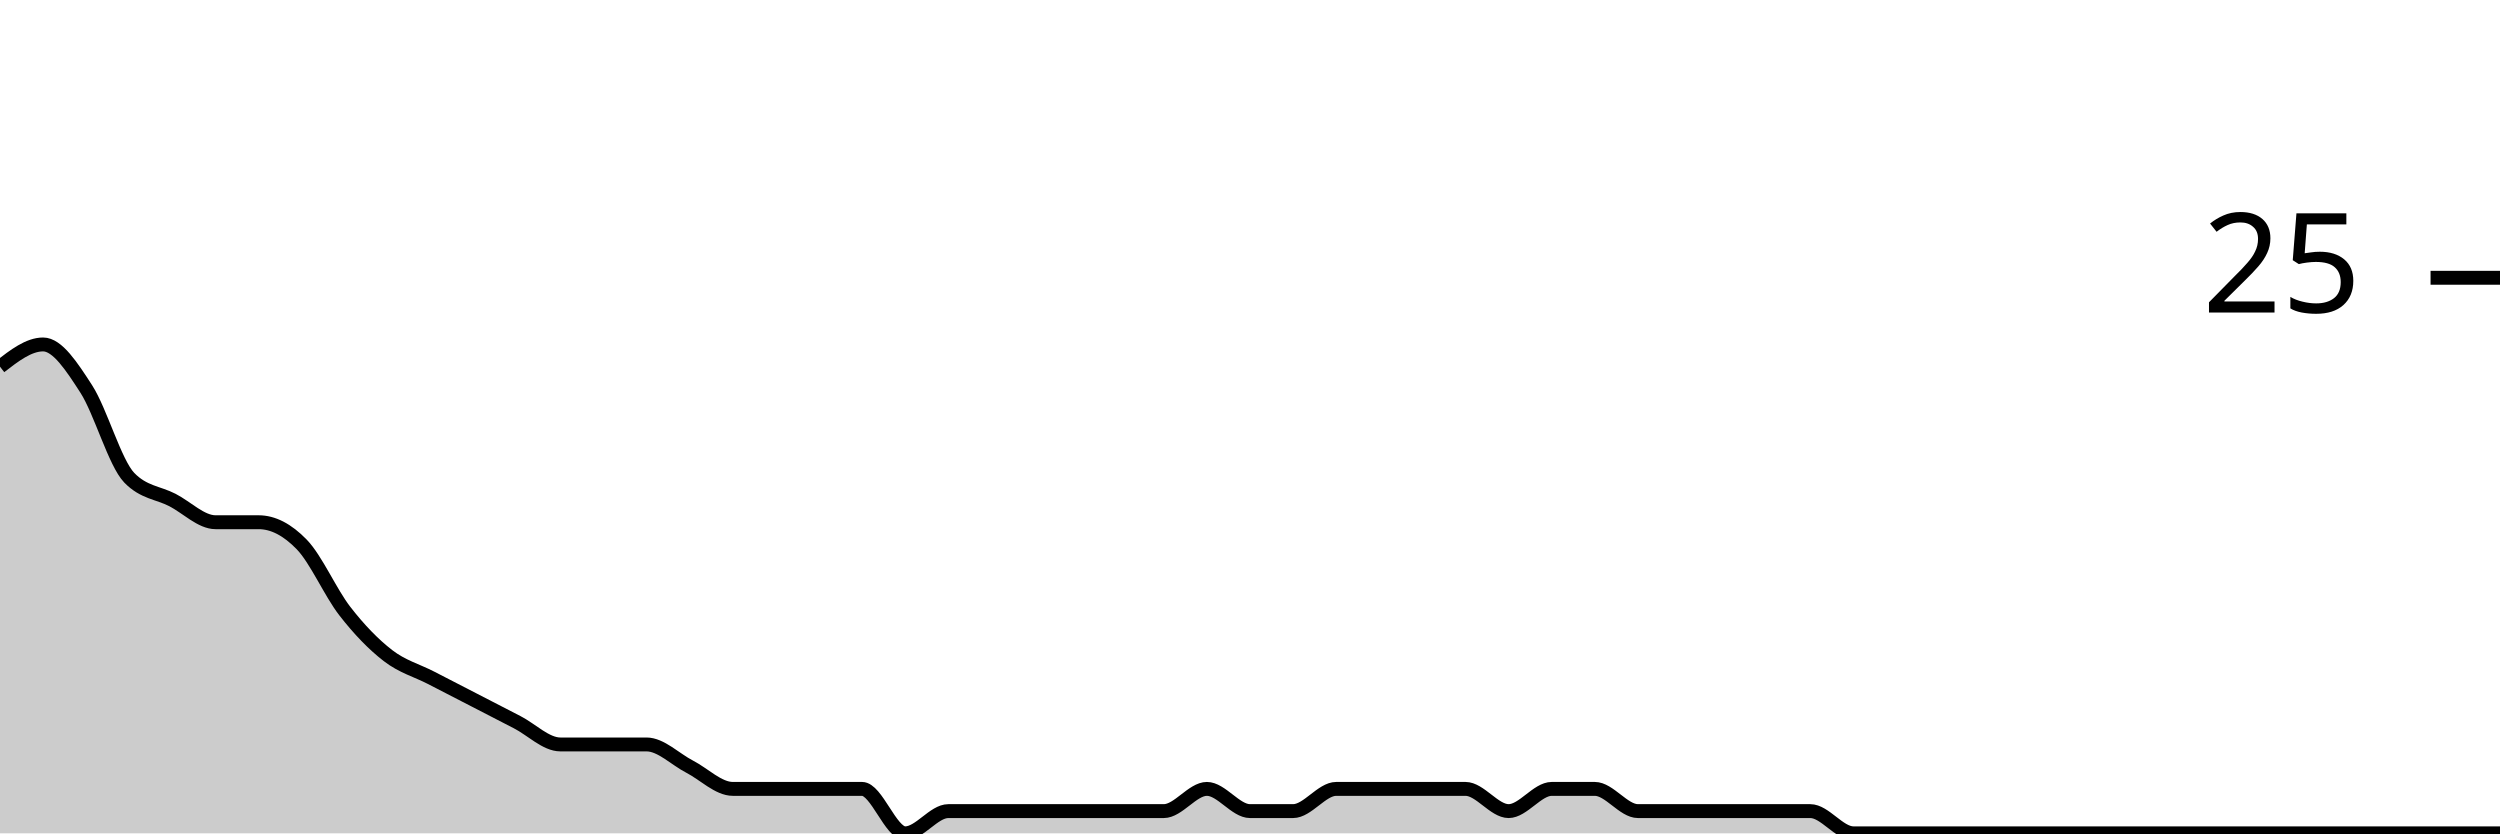
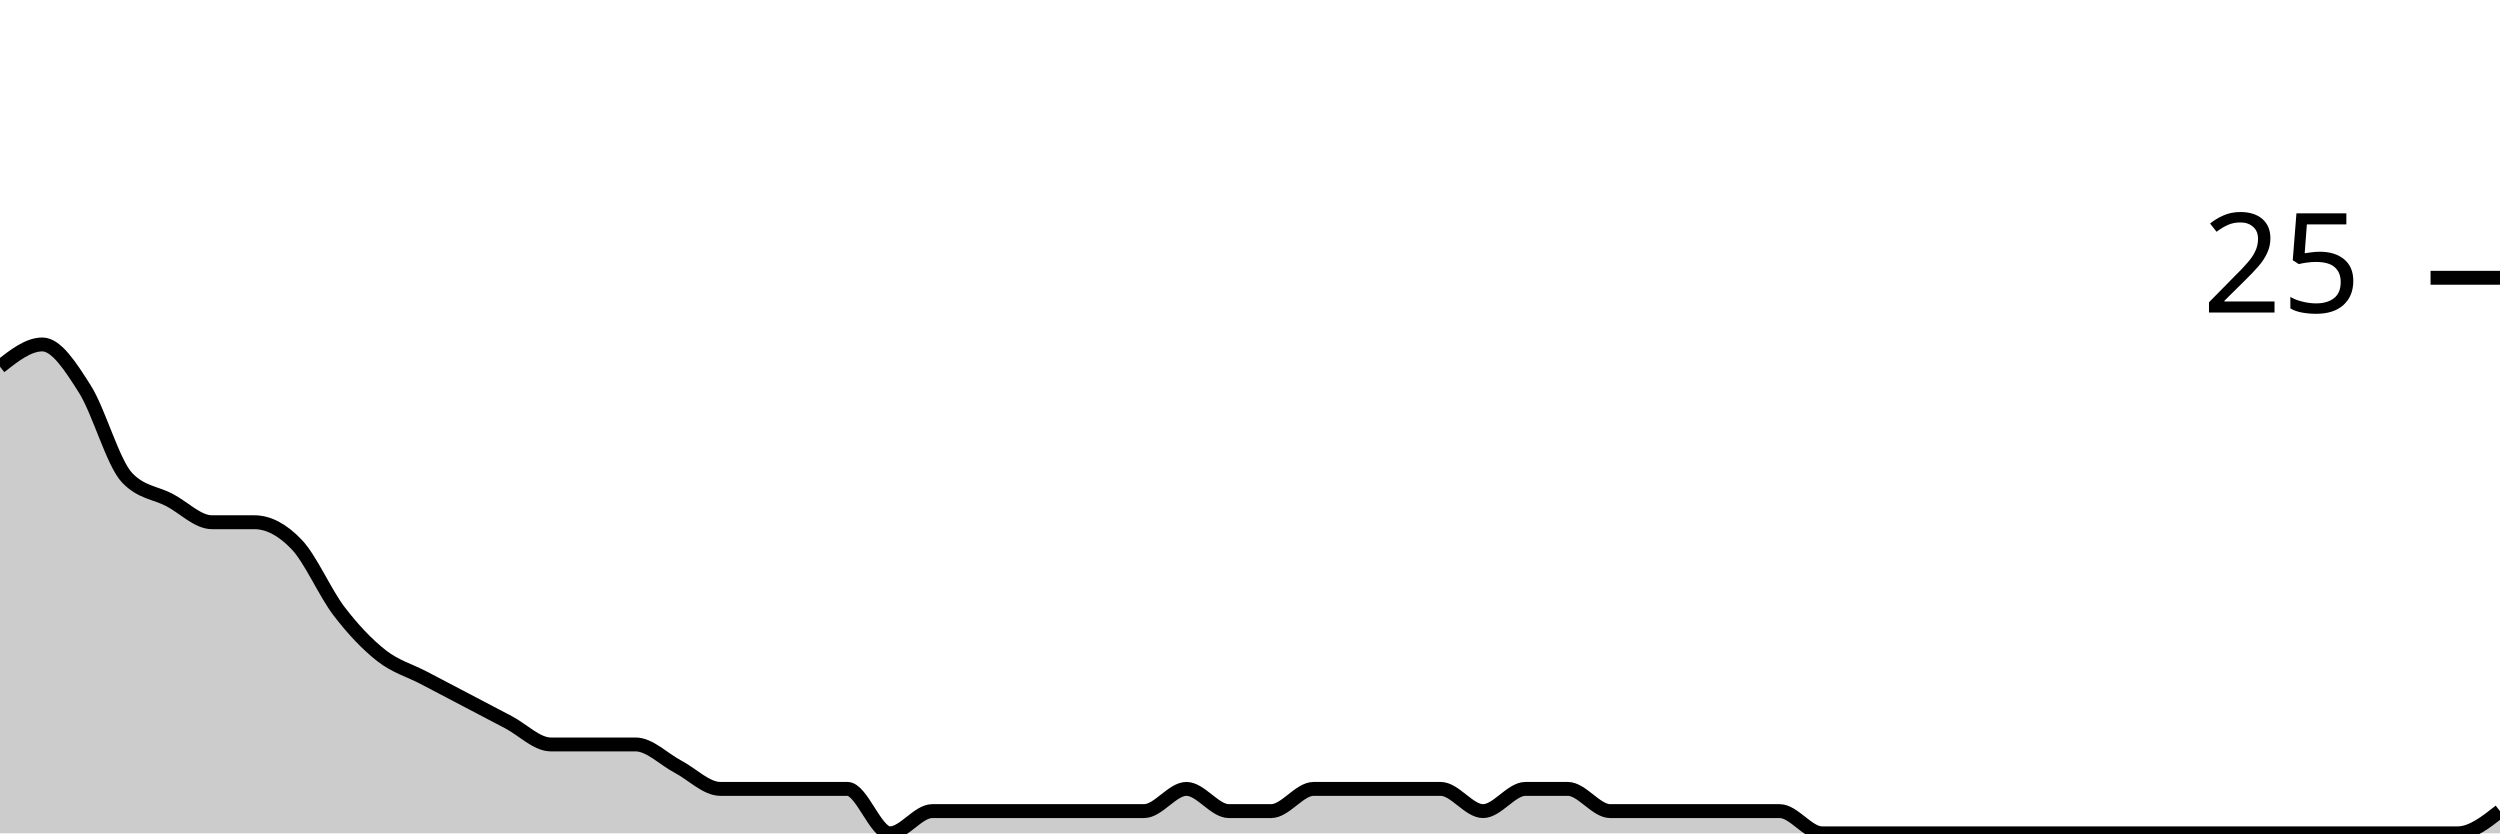
<svg xmlns="http://www.w3.org/2000/svg" viewBox="0 0 180 60">
  <g transform="translate(0,20)">
-     <path class="area" fill="rgba(0, 0, 0, 0.2)" d="M0,6.4C1.034,5.6,2.069,4.8,3.103,4.8C4.138,4.8,5.172,6.4,6.207,8C7.241,9.6,8.276,13.333,9.31,14.4C10.345,15.467,11.379,15.467,12.414,16C13.448,16.533,14.483,17.6,15.517,17.6C16.552,17.6,17.586,17.6,18.621,17.6C19.655,17.6,20.69,18.133,21.724,19.2C22.759,20.267,23.793,22.667,24.828,24C25.862,25.333,26.897,26.4,27.931,27.2C28.966,28,30,28.267,31.034,28.8C32.069,29.333,33.103,29.867,34.138,30.4C35.172,30.933,36.207,31.467,37.241,32C38.276,32.533,39.31,33.6,40.345,33.6C41.379,33.6,42.414,33.6,43.448,33.6C44.483,33.6,45.517,33.6,46.552,33.6C47.586,33.6,48.621,34.667,49.655,35.2C50.69,35.733,51.724,36.8,52.759,36.8C53.793,36.8,54.828,36.8,55.862,36.8C56.897,36.8,57.931,36.8,58.966,36.8C60,36.8,61.034,36.8,62.069,36.8C63.103,36.8,64.138,40,65.172,40C66.207,40,67.241,38.4,68.276,38.4C69.31,38.4,70.345,38.4,71.379,38.4C72.414,38.4,73.448,38.4,74.483,38.4C75.517,38.4,76.552,38.4,77.586,38.4C78.621,38.4,79.655,38.4,80.69,38.4C81.724,38.4,82.759,38.4,83.793,38.4C84.828,38.4,85.862,36.8,86.897,36.8C87.931,36.8,88.966,38.4,90,38.4C91.034,38.4,92.069,38.4,93.103,38.4C94.138,38.4,95.172,36.8,96.207,36.8C97.241,36.8,98.276,36.8,99.31,36.8C100.345,36.8,101.379,36.8,102.414,36.8C103.448,36.8,104.483,36.8,105.517,36.8C106.552,36.8,107.586,38.4,108.621,38.4C109.655,38.4,110.69,36.8,111.724,36.8C112.759,36.8,113.793,36.8,114.828,36.8C115.862,36.8,116.897,38.4,117.931,38.4C118.966,38.4,120,38.4,121.034,38.4C122.069,38.4,123.103,38.4,124.138,38.4C125.172,38.4,126.207,38.4,127.241,38.4C128.276,38.4,129.31,38.4,130.345,38.4C131.379,38.4,132.414,40,133.448,40C134.483,40,135.517,40,136.552,40C137.586,40,138.621,40,139.655,40C140.69,40,141.724,40,142.759,40C143.793,40,144.828,40,145.862,40C146.897,40,147.931,40,148.966,40C150,40,151.034,40,152.069,40C153.103,40,154.138,40,155.172,40C156.207,40,157.241,40,158.276,40C159.31,40,160.345,40,161.379,40C162.414,40,163.448,40,164.483,40C165.517,40,166.552,40,167.586,40C168.621,40,169.655,40,170.69,40C171.724,40,172.759,40,173.793,40C174.828,40,175.862,40,176.897,40C177.931,40,178.966,40,180,40L180,40C178.966,40,177.931,40,176.897,40C175.862,40,174.828,40,173.793,40C172.759,40,171.724,40,170.69,40C169.655,40,168.621,40,167.586,40C166.552,40,165.517,40,164.483,40C163.448,40,162.414,40,161.379,40C160.345,40,159.31,40,158.276,40C157.241,40,156.207,40,155.172,40C154.138,40,153.103,40,152.069,40C151.034,40,150,40,148.966,40C147.931,40,146.897,40,145.862,40C144.828,40,143.793,40,142.759,40C141.724,40,140.69,40,139.655,40C138.621,40,137.586,40,136.552,40C135.517,40,134.483,40,133.448,40C132.414,40,131.379,40,130.345,40C129.31,40,128.276,40,127.241,40C126.207,40,125.172,40,124.138,40C123.103,40,122.069,40,121.034,40C120,40,118.966,40,117.931,40C116.897,40,115.862,40,114.828,40C113.793,40,112.759,40,111.724,40C110.69,40,109.655,40,108.621,40C107.586,40,106.552,40,105.517,40C104.483,40,103.448,40,102.414,40C101.379,40,100.345,40,99.31,40C98.276,40,97.241,40,96.207,40C95.172,40,94.138,40,93.103,40C92.069,40,91.034,40,90,40C88.966,40,87.931,40,86.897,40C85.862,40,84.828,40,83.793,40C82.759,40,81.724,40,80.69,40C79.655,40,78.621,40,77.586,40C76.552,40,75.517,40,74.483,40C73.448,40,72.414,40,71.379,40C70.345,40,69.31,40,68.276,40C67.241,40,66.207,40,65.172,40C64.138,40,63.103,40,62.069,40C61.034,40,60,40,58.966,40C57.931,40,56.897,40,55.862,40C54.828,40,53.793,40,52.759,40C51.724,40,50.69,40,49.655,40C48.621,40,47.586,40,46.552,40C45.517,40,44.483,40,43.448,40C42.414,40,41.379,40,40.345,40C39.31,40,38.276,40,37.241,40C36.207,40,35.172,40,34.138,40C33.103,40,32.069,40,31.034,40C30,40,28.966,40,27.931,40C26.897,40,25.862,40,24.828,40C23.793,40,22.759,40,21.724,40C20.69,40,19.655,40,18.621,40C17.586,40,16.552,40,15.517,40C14.483,40,13.448,40,12.414,40C11.379,40,10.345,40,9.31,40C8.276,40,7.241,40,6.207,40C5.172,40,4.138,40,3.103,40C2.069,40,1.034,40,0,40Z" />
-     <path class="line" stroke="black" fill="none" d="M0,6.4C1.034,5.6,2.069,4.8,3.103,4.8C4.138,4.8,5.172,6.4,6.207,8C7.241,9.6,8.276,13.333,9.31,14.4C10.345,15.467,11.379,15.467,12.414,16C13.448,16.533,14.483,17.6,15.517,17.6C16.552,17.6,17.586,17.6,18.621,17.6C19.655,17.6,20.69,18.133,21.724,19.2C22.759,20.267,23.793,22.667,24.828,24C25.862,25.333,26.897,26.4,27.931,27.2C28.966,28,30,28.267,31.034,28.8C32.069,29.333,33.103,29.867,34.138,30.4C35.172,30.933,36.207,31.467,37.241,32C38.276,32.533,39.31,33.6,40.345,33.6C41.379,33.6,42.414,33.6,43.448,33.6C44.483,33.6,45.517,33.6,46.552,33.6C47.586,33.6,48.621,34.667,49.655,35.2C50.69,35.733,51.724,36.8,52.759,36.8C53.793,36.8,54.828,36.8,55.862,36.8C56.897,36.8,57.931,36.8,58.966,36.8C60,36.8,61.034,36.8,62.069,36.8C63.103,36.8,64.138,40,65.172,40C66.207,40,67.241,38.4,68.276,38.4C69.31,38.4,70.345,38.4,71.379,38.4C72.414,38.4,73.448,38.4,74.483,38.4C75.517,38.4,76.552,38.4,77.586,38.4C78.621,38.4,79.655,38.4,80.69,38.4C81.724,38.4,82.759,38.4,83.793,38.4C84.828,38.4,85.862,36.8,86.897,36.8C87.931,36.8,88.966,38.4,90,38.4C91.034,38.4,92.069,38.4,93.103,38.4C94.138,38.4,95.172,36.8,96.207,36.8C97.241,36.8,98.276,36.8,99.31,36.8C100.345,36.8,101.379,36.8,102.414,36.8C103.448,36.8,104.483,36.8,105.517,36.8C106.552,36.8,107.586,38.4,108.621,38.4C109.655,38.4,110.69,36.8,111.724,36.8C112.759,36.8,113.793,36.8,114.828,36.8C115.862,36.8,116.897,38.4,117.931,38.4C118.966,38.4,120,38.4,121.034,38.4C122.069,38.4,123.103,38.4,124.138,38.4C125.172,38.4,126.207,38.4,127.241,38.4C128.276,38.4,129.31,38.4,130.345,38.4C131.379,38.4,132.414,40,133.448,40C134.483,40,135.517,40,136.552,40C137.586,40,138.621,40,139.655,40C140.69,40,141.724,40,142.759,40C143.793,40,144.828,40,145.862,40C146.897,40,147.931,40,148.966,40C150,40,151.034,40,152.069,40C153.103,40,154.138,40,155.172,40C156.207,40,157.241,40,158.276,40C159.31,40,160.345,40,161.379,40C162.414,40,163.448,40,164.483,40C165.517,40,166.552,40,167.586,40C168.621,40,169.655,40,170.69,40C171.724,40,172.759,40,173.793,40C174.828,40,175.862,40,176.897,40C177.931,40,178.966,40,180,40" />
+     <path class="area" fill="rgba(0, 0, 0, 0.2)" d="M0,6.4C1.017,5.6,2.034,4.8,3.051,4.8C4.068,4.8,5.085,6.4,6.102,8C7.119,9.6,8.136,13.333,9.153,14.4C10.169,15.467,11.186,15.467,12.203,16C13.22,16.533,14.237,17.6,15.254,17.6C16.271,17.6,17.288,17.6,18.305,17.6C19.322,17.6,20.339,18.133,21.356,19.2C22.373,20.267,23.39,22.667,24.407,24C25.424,25.333,26.441,26.4,27.458,27.2C28.475,28,29.492,28.267,30.508,28.8C31.525,29.333,32.542,29.867,33.559,30.4C34.576,30.933,35.593,31.467,36.61,32C37.627,32.533,38.644,33.6,39.661,33.6C40.678,33.6,41.695,33.6,42.712,33.6C43.729,33.6,44.746,33.6,45.763,33.6C46.78,33.6,47.797,34.667,48.814,35.2C49.831,35.733,50.847,36.8,51.864,36.8C52.881,36.8,53.898,36.8,54.915,36.8C55.932,36.8,56.949,36.8,57.966,36.8C58.983,36.8,60,36.8,61.017,36.8C62.034,36.8,63.051,40,64.068,40C65.085,40,66.102,38.4,67.119,38.4C68.136,38.4,69.153,38.4,70.169,38.4C71.186,38.4,72.203,38.4,73.22,38.4C74.237,38.4,75.254,38.4,76.271,38.4C77.288,38.4,78.305,38.4,79.322,38.4C80.339,38.4,81.356,38.4,82.373,38.4C83.39,38.4,84.407,36.8,85.424,36.8C86.441,36.8,87.458,38.4,88.475,38.4C89.492,38.4,90.508,38.4,91.525,38.4C92.542,38.4,93.559,36.8,94.576,36.8C95.593,36.8,96.61,36.8,97.627,36.8C98.644,36.8,99.661,36.8,100.678,36.8C101.695,36.8,102.712,36.8,103.729,36.8C104.746,36.8,105.763,38.4,106.78,38.4C107.797,38.4,108.814,36.8,109.831,36.8C110.847,36.8,111.864,36.8,112.881,36.8C113.898,36.8,114.915,38.4,115.932,38.4C116.949,38.4,117.966,38.4,118.983,38.4C120,38.4,121.017,38.4,122.034,38.4C123.051,38.4,124.068,38.4,125.085,38.4C126.102,38.4,127.119,38.4,128.136,38.4C129.153,38.4,130.169,40,131.186,40C132.203,40,133.22,40,134.237,40C135.254,40,136.271,40,137.288,40C138.305,40,139.322,40,140.339,40C141.356,40,142.373,40,143.39,40C144.407,40,145.424,40,146.441,40C147.458,40,148.475,40,149.492,40C150.508,40,151.525,40,152.542,40C153.559,40,154.576,40,155.593,40C156.61,40,157.627,40,158.644,40C159.661,40,160.678,40,161.695,40C162.712,40,163.729,40,164.746,40C165.763,40,166.78,40,167.797,40C168.814,40,169.831,40,170.847,40C171.864,40,172.881,40,173.898,40C174.915,40,175.932,40,176.949,40C177.966,40,178.983,39.2,180,38.4L180,40C178.983,40,177.966,40,176.949,40C175.932,40,174.915,40,173.898,40C172.881,40,171.864,40,170.847,40C169.831,40,168.814,40,167.797,40C166.78,40,165.763,40,164.746,40C163.729,40,162.712,40,161.695,40C160.678,40,159.661,40,158.644,40C157.627,40,156.61,40,155.593,40C154.576,40,153.559,40,152.542,40C151.525,40,150.508,40,149.492,40C148.475,40,147.458,40,146.441,40C145.424,40,144.407,40,143.39,40C142.373,40,141.356,40,140.339,40C139.322,40,138.305,40,137.288,40C136.271,40,135.254,40,134.237,40C133.22,40,132.203,40,131.186,40C130.169,40,129.153,40,128.136,40C127.119,40,126.102,40,125.085,40C124.068,40,123.051,40,122.034,40C121.017,40,120,40,118.983,40C117.966,40,116.949,40,115.932,40C114.915,40,113.898,40,112.881,40C111.864,40,110.847,40,109.831,40C108.814,40,107.797,40,106.78,40C105.763,40,104.746,40,103.729,40C102.712,40,101.695,40,100.678,40C99.661,40,98.644,40,97.627,40C96.61,40,95.593,40,94.576,40C93.559,40,92.542,40,91.525,40C90.508,40,89.492,40,88.475,40C87.458,40,86.441,40,85.424,40C84.407,40,83.39,40,82.373,40C81.356,40,80.339,40,79.322,40C78.305,40,77.288,40,76.271,40C75.254,40,74.237,40,73.22,40C72.203,40,71.186,40,70.169,40C69.153,40,68.136,40,67.119,40C66.102,40,65.085,40,64.068,40C63.051,40,62.034,40,61.017,40C60,40,58.983,40,57.966,40C56.949,40,55.932,40,54.915,40C53.898,40,52.881,40,51.864,40C50.847,40,49.831,40,48.814,40C47.797,40,46.78,40,45.763,40C44.746,40,43.729,40,42.712,40C41.695,40,40.678,40,39.661,40C38.644,40,37.627,40,36.61,40C35.593,40,34.576,40,33.559,40C32.542,40,31.525,40,30.508,40C29.492,40,28.475,40,27.458,40C26.441,40,25.424,40,24.407,40C23.39,40,22.373,40,21.356,40C20.339,40,19.322,40,18.305,40C17.288,40,16.271,40,15.254,40C14.237,40,13.22,40,12.203,40C11.186,40,10.169,40,9.153,40C8.136,40,7.119,40,6.102,40C5.085,40,4.068,40,3.051,40C2.034,40,1.017,40,0,40Z" />
+     <path class="line" stroke="black" fill="none" d="M0,6.4C1.017,5.6,2.034,4.8,3.051,4.8C4.068,4.8,5.085,6.4,6.102,8C7.119,9.6,8.136,13.333,9.153,14.4C10.169,15.467,11.186,15.467,12.203,16C13.22,16.533,14.237,17.6,15.254,17.6C16.271,17.6,17.288,17.6,18.305,17.6C19.322,17.6,20.339,18.133,21.356,19.2C22.373,20.267,23.39,22.667,24.407,24C25.424,25.333,26.441,26.4,27.458,27.2C28.475,28,29.492,28.267,30.508,28.8C31.525,29.333,32.542,29.867,33.559,30.4C34.576,30.933,35.593,31.467,36.61,32C37.627,32.533,38.644,33.6,39.661,33.6C40.678,33.6,41.695,33.6,42.712,33.6C43.729,33.6,44.746,33.6,45.763,33.6C46.78,33.6,47.797,34.667,48.814,35.2C49.831,35.733,50.847,36.8,51.864,36.8C52.881,36.8,53.898,36.8,54.915,36.8C55.932,36.8,56.949,36.8,57.966,36.8C58.983,36.8,60,36.8,61.017,36.8C62.034,36.8,63.051,40,64.068,40C65.085,40,66.102,38.4,67.119,38.4C68.136,38.4,69.153,38.4,70.169,38.4C71.186,38.4,72.203,38.4,73.22,38.4C74.237,38.4,75.254,38.4,76.271,38.4C77.288,38.4,78.305,38.4,79.322,38.4C80.339,38.4,81.356,38.4,82.373,38.4C83.39,38.4,84.407,36.8,85.424,36.8C86.441,36.8,87.458,38.4,88.475,38.4C89.492,38.4,90.508,38.4,91.525,38.4C92.542,38.4,93.559,36.8,94.576,36.8C95.593,36.8,96.61,36.8,97.627,36.8C98.644,36.8,99.661,36.8,100.678,36.8C101.695,36.8,102.712,36.8,103.729,36.8C104.746,36.8,105.763,38.4,106.78,38.4C107.797,38.4,108.814,36.8,109.831,36.8C110.847,36.8,111.864,36.8,112.881,36.8C113.898,36.8,114.915,38.4,115.932,38.4C116.949,38.4,117.966,38.4,118.983,38.4C120,38.4,121.017,38.4,122.034,38.4C123.051,38.4,124.068,38.4,125.085,38.4C126.102,38.4,127.119,38.4,128.136,38.4C129.153,38.4,130.169,40,131.186,40C132.203,40,133.22,40,134.237,40C135.254,40,136.271,40,137.288,40C138.305,40,139.322,40,140.339,40C141.356,40,142.373,40,143.39,40C144.407,40,145.424,40,146.441,40C147.458,40,148.475,40,149.492,40C150.508,40,151.525,40,152.542,40C153.559,40,154.576,40,155.593,40C156.61,40,157.627,40,158.644,40C159.661,40,160.678,40,161.695,40C162.712,40,163.729,40,164.746,40C165.763,40,166.78,40,167.797,40C168.814,40,169.831,40,170.847,40C171.864,40,172.881,40,173.898,40C174.915,40,175.932,40,176.949,40C177.966,40,178.983,39.2,180,38.4" />
    <path class="axis-ceiling" stroke-width="1" stroke="black" fill="none" d="M175,0L180,0" />
    <text class="axis-ceiling-label" font-family="sans-serif" text-anchor="end" font-size="10px" x="170" y="2.5">25</text>
  </g>
</svg>
